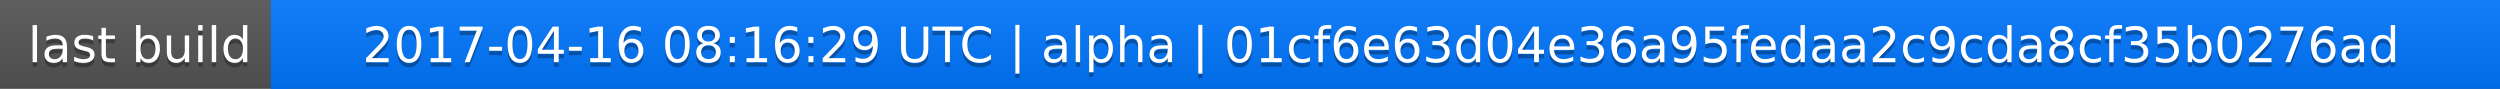
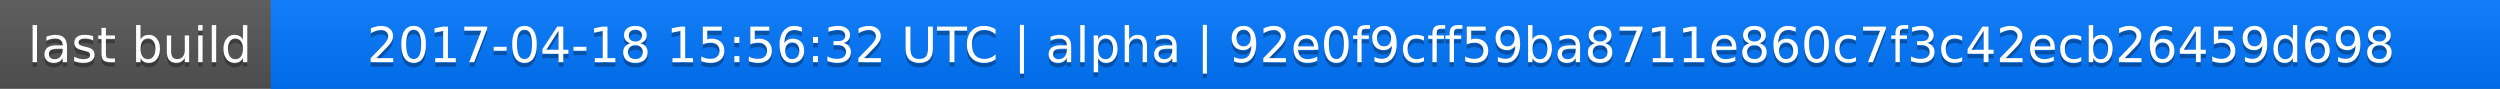
<svg xmlns="http://www.w3.org/2000/svg" width="563" height="20">
  <linearGradient id="a" x2="0" y2="100%">
    <stop offset="0" stop-color="#bbb" stop-opacity=".1" />
    <stop offset="1" stop-opacity=".1" />
  </linearGradient>
  <rect rx="0" width="563" height="20" fill="#555" />
  <rect rx="0" x="61" width="502" height="20" fill="#07f" />
  <path fill="#07f" d="M61 0h4v20h-4z" />
  <rect rx="0" width="563" height="20" fill="url(#a)" />
  <g fill="#fff" text-anchor="middle" font-family="DejaVu Sans,Verdana,Geneva,sans-serif" font-size="11">
    <text x="31.5" y="15" fill="#010101" fill-opacity=".3">last build</text>
    <text x="31.5" y="14">last build</text>
-     <text x="311" y="15" fill="#010101" fill-opacity=".3">2017-04-16 08:16:29 UTC | alpha | 01cf6e63d04e36a95fedaa2c9cda8cf35b0276ad</text>
-     <text x="311" y="14">2017-04-16 08:16:29 UTC | alpha | 01cf6e63d04e36a95fedaa2c9cda8cf35b0276ad</text>
+     <text x="311" y="15" fill="#010101" fill-opacity=".3">2017-04-18 15:56:32 UTC | alpha | 92e0f9cff59ba8711e860c7f3c42ecb26459d698</text>
+     <text x="311" y="14">2017-04-18 15:56:32 UTC | alpha | 92e0f9cff59ba8711e860c7f3c42ecb26459d698</text>
  </g>
</svg>
